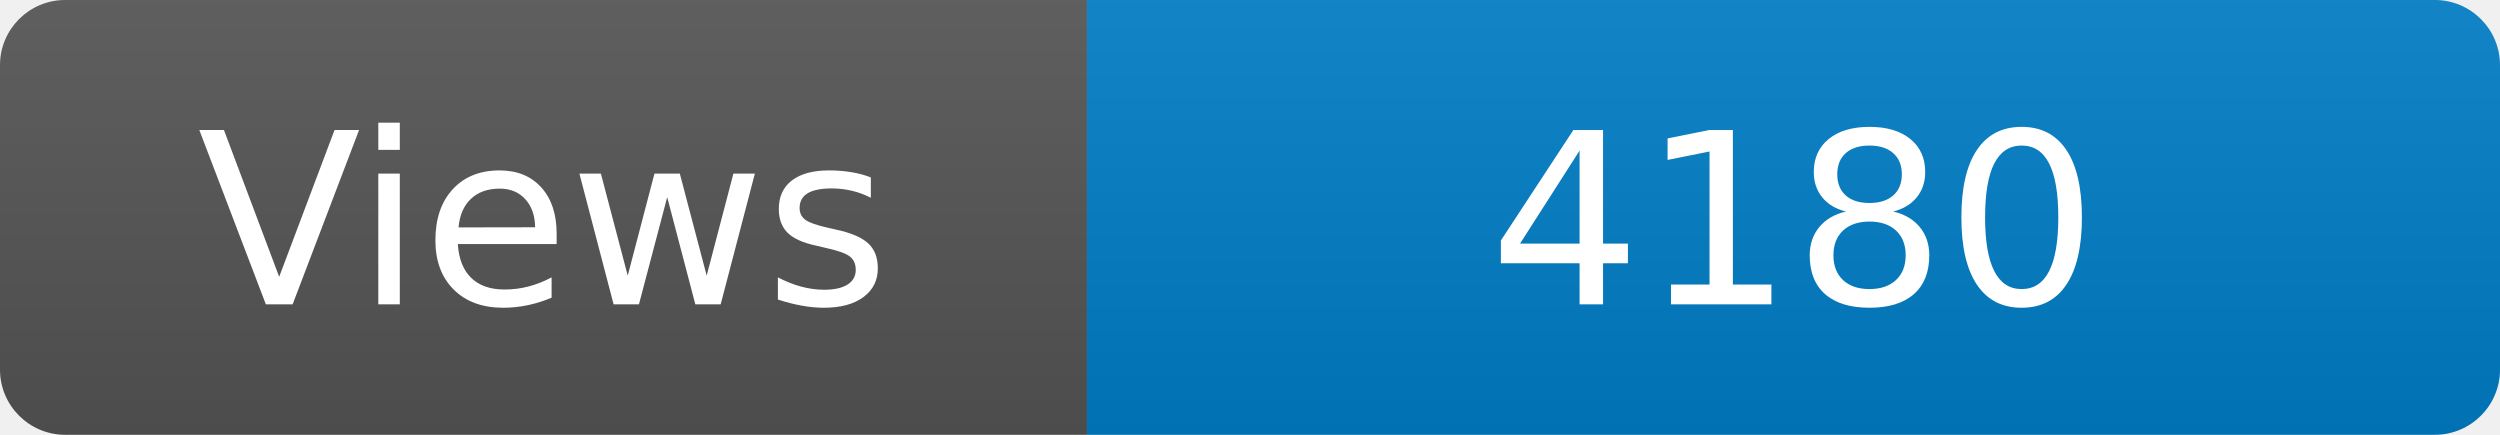
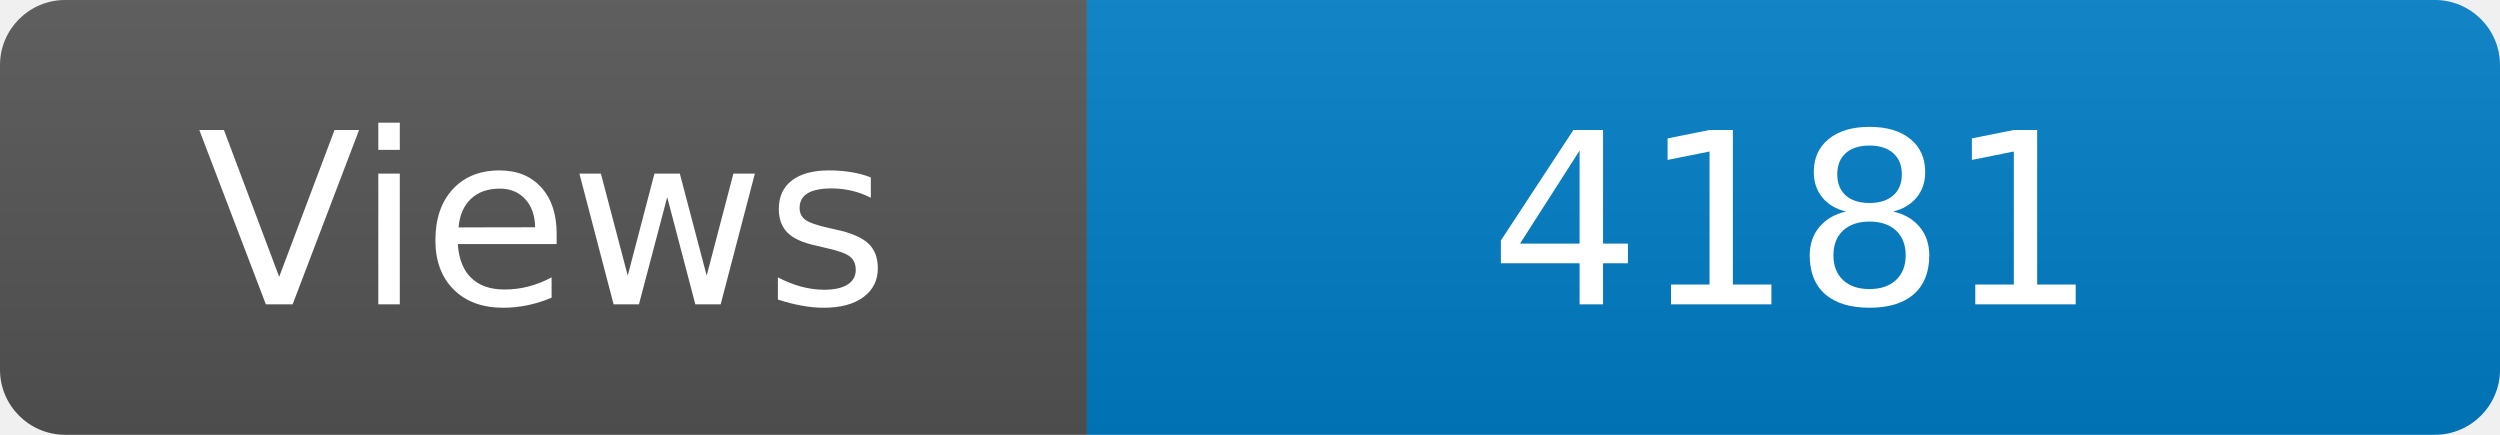
<svg xmlns="http://www.w3.org/2000/svg" width="115" height="20" role="img" aria-label="Maintained?: yes">
  <linearGradient id="s" x2="0" y2="100%">
    <stop offset="0" stop-color="#bbb" stop-opacity=".1" />
    <stop offset="1" stop-opacity=".1" />
  </linearGradient>
  <clipPath id="r">
    <rect width="115" height="20" rx="3" fill="#fff" />
  </clipPath>
  <g clip-path="url(#r)">
    <rect width="50" height="20" fill="#555" />
    <rect x="50" width="160" height="20" fill="#007ec6" />
    <rect width="115" height="20" fill="url(#s)" />
  </g>
  <g fill="#fff" text-anchor="middle" font-family="Verdana,Geneva,DejaVu Sans,sans-serif" font-size="110">
    <text x="250" y="140" transform="scale(.1)" fill="#fff">Views</text>
-     <text x="825" y="140" transform="scale(.1)" fill="#fff">4180</text>
+     <text x="825" y="140" transform="scale(.1)" fill="#fff">4181</text>
  </g>
</svg>
